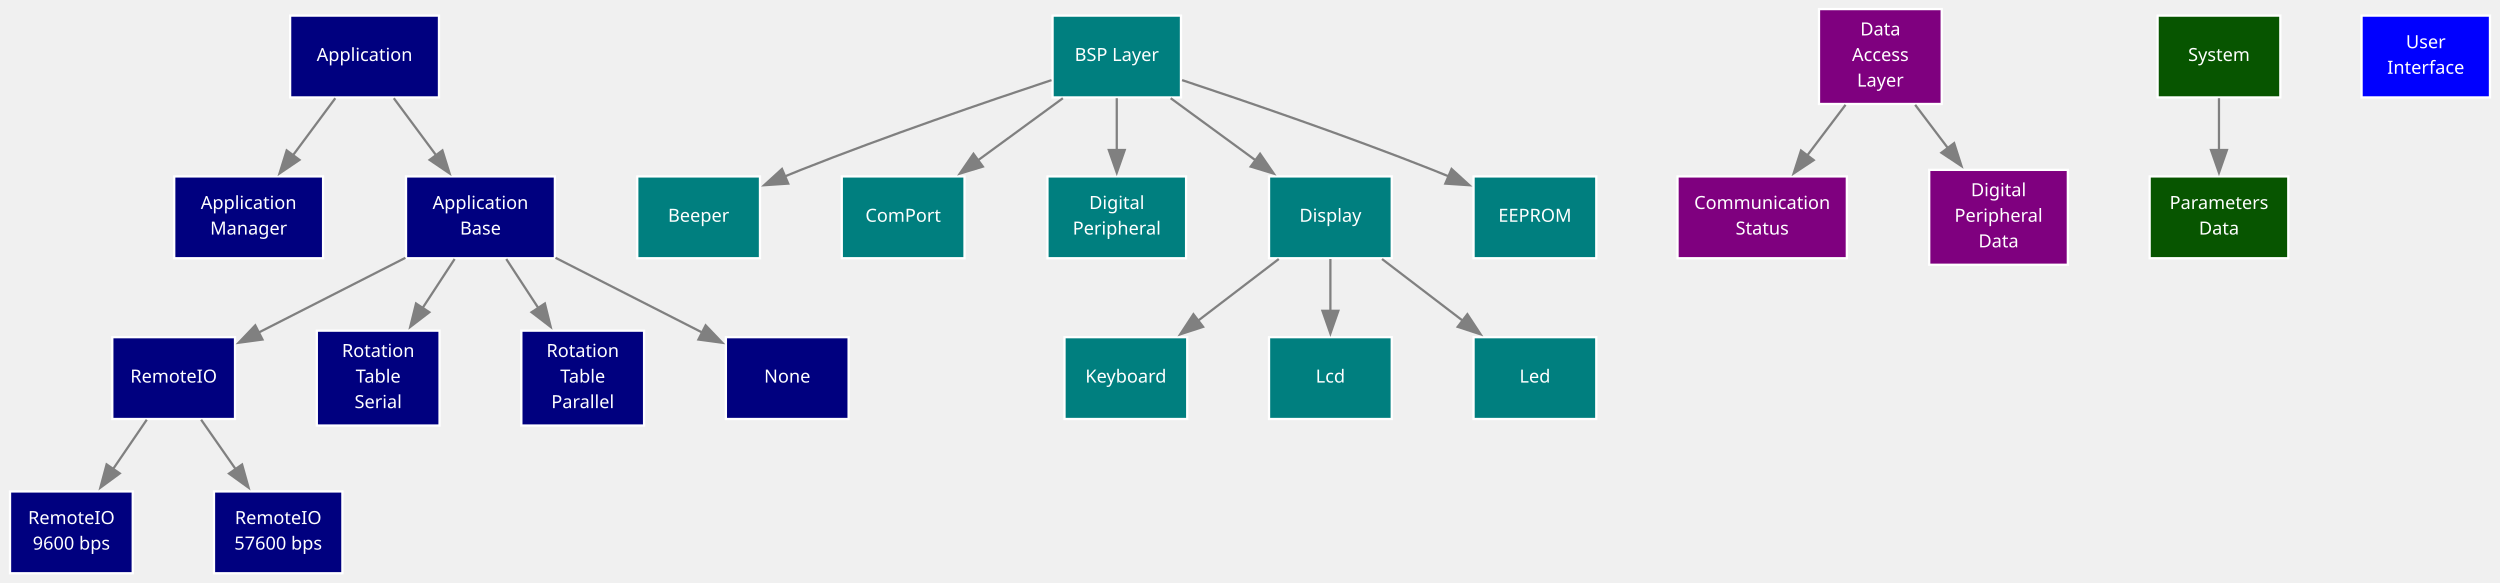
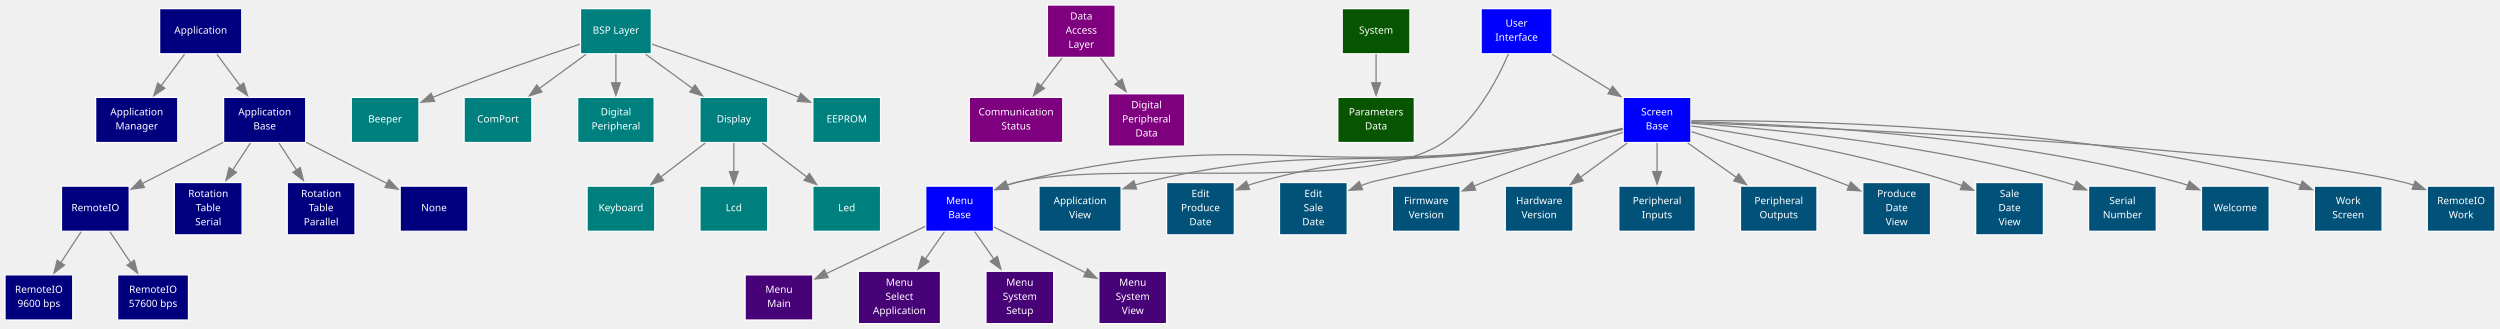
- <svg xmlns="http://www.w3.org/2000/svg" xmlns:xlink="http://www.w3.org/1999/xlink" width="1099pt" height="256pt" viewBox="0.00 0.00 1099.25 256.25">
-   <g id="graph0" class="graph" transform="scale(1 1) rotate(0) translate(4 252.25)">
-     <polygon fill="none" stroke="none" points="-4,4 -4,-252.25 1095.25,-252.25 1095.25,4 -4,4" />
+ <svg xmlns="http://www.w3.org/2000/svg" xmlns:xlink="http://www.w3.org/1999/xlink" width="1993pt" height="262pt" viewBox="0.00 0.00 1993.00 262.00">
+   <g id="graph0" class="graph" transform="scale(1 1) rotate(0) translate(4 258)">
+     <polygon fill="none" stroke="none" points="-4,4 -4,-258 1989,-258 1989,4 -4,4" />
    <g id="node1" class="node">
      <g id="a_node1">
        <a xlink:href="d1/da8/a00230.html" target="_top" xlink:title="Application Layer">
-           <polygon fill="#00007f" stroke="#ffffff" points="188.75,-245.38 123.25,-245.38 123.25,-209.38 188.75,-209.38 188.75,-245.38" />
-           <text text-anchor="middle" x="156" y="-225.4" font-family="JetBrains Mono" font-size="8.00" fill="white">Application</text>
+           <polygon fill="#00007f" stroke="#ffffff" points="188.75,-251.12 123.25,-251.12 123.25,-215.12 188.75,-215.12 188.75,-251.12" />
+           <text text-anchor="middle" x="156" y="-231.15" font-family="JetBrains Mono" font-size="8.00" fill="white">Application</text>
        </a>
      </g>
    </g>
    <g id="node2" class="node">
      <g id="a_node2">
        <a xlink:href="d4/d9a/a00246.html" target="_top" xlink:title="Application Manager">
-           <polygon fill="#00007f" stroke="#ffffff" points="137.75,-174.62 72.25,-174.62 72.25,-138.62 137.75,-138.62 137.75,-174.62" />
-           <text text-anchor="middle" x="105" y="-160.28" font-family="JetBrains Mono" font-size="8.00" fill="white">Application</text>
-           <text text-anchor="middle" x="105" y="-149.03" font-family="JetBrains Mono" font-size="8.00" fill="white">Manager</text>
+           <polygon fill="#00007f" stroke="#ffffff" points="137.75,-180.38 72.25,-180.38 72.25,-144.38 137.75,-144.38 137.75,-180.38" />
+           <text text-anchor="middle" x="105" y="-166.03" font-family="JetBrains Mono" font-size="8.00" fill="white">Application</text>
+           <text text-anchor="middle" x="105" y="-154.78" font-family="JetBrains Mono" font-size="8.00" fill="white">Manager</text>
        </a>
      </g>
    </g>
    <g id="edge1" class="edge">
-       <path fill="none" stroke="#808080" d="M143.13,-209.03C137.47,-201.4 130.7,-192.27 124.44,-183.84" />
-       <polygon fill="#808080" stroke="#808080" points="127.36,-181.89 118.59,-175.95 121.74,-186.06 127.36,-181.89" />
+       <path fill="none" stroke="#808080" d="M143.13,-214.78C137.47,-207.15 130.7,-198.02 124.44,-189.59" />
+       <polygon fill="#808080" stroke="#808080" points="127.36,-187.64 118.59,-181.7 121.74,-191.81 127.36,-187.64" />
    </g>
    <g id="node3" class="node">
      <g id="a_node3">
        <a xlink:href="d2/dc8/a00242.html" target="_top" xlink:title="Application Base">
-           <polygon fill="#00007f" stroke="#ffffff" points="239.75,-174.62 174.25,-174.62 174.25,-138.62 239.75,-138.62 239.75,-174.62" />
-           <text text-anchor="middle" x="207" y="-160.28" font-family="JetBrains Mono" font-size="8.00" fill="white">Application</text>
-           <text text-anchor="middle" x="207" y="-149.03" font-family="JetBrains Mono" font-size="8.00" fill="white">Base</text>
+           <polygon fill="#00007f" stroke="#ffffff" points="239.75,-180.38 174.25,-180.38 174.25,-144.38 239.75,-144.38 239.75,-180.38" />
+           <text text-anchor="middle" x="207" y="-166.03" font-family="JetBrains Mono" font-size="8.00" fill="white">Application</text>
+           <text text-anchor="middle" x="207" y="-154.78" font-family="JetBrains Mono" font-size="8.00" fill="white">Base</text>
        </a>
      </g>
    </g>
    <g id="edge2" class="edge">
-       <path fill="none" stroke="#808080" d="M168.87,-209.03C174.53,-201.4 181.3,-192.27 187.56,-183.84" />
-       <polygon fill="#808080" stroke="#808080" points="190.26,-186.06 193.41,-175.95 184.64,-181.89 190.26,-186.06" />
+       <path fill="none" stroke="#808080" d="M168.87,-214.78C174.53,-207.15 181.3,-198.02 187.56,-189.59" />
+       <polygon fill="#808080" stroke="#808080" points="190.26,-191.81 193.41,-181.7 184.64,-187.64 190.26,-191.81" />
    </g>
    <g id="node4" class="node">
      <g id="a_node4">
        <a xlink:href="d7/d03/a00254.html" target="_top" xlink:title="RemoteIO">
-           <polygon fill="#00007f" stroke="#ffffff" points="99,-103.88 45,-103.88 45,-67.88 99,-67.88 99,-103.88" />
-           <text text-anchor="middle" x="72" y="-83.9" font-family="JetBrains Mono" font-size="8.00" fill="white">RemoteIO</text>
+           <polygon fill="#00007f" stroke="#ffffff" points="99,-109.62 45,-109.62 45,-73.62 99,-73.62 99,-109.62" />
+           <text text-anchor="middle" x="72" y="-89.65" font-family="JetBrains Mono" font-size="8.00" fill="white">RemoteIO</text>
        </a>
      </g>
    </g>
    <g id="edge5" class="edge">
-       <path fill="none" stroke="#808080" d="M173.98,-138.81C154.43,-128.85 129.62,-116.22 109.36,-105.9" />
-       <polygon fill="#808080" stroke="#808080" points="111.08,-102.85 100.59,-101.43 107.91,-109.09 111.08,-102.85" />
+       <path fill="none" stroke="#808080" d="M173.98,-144.56C154.43,-134.6 129.62,-121.97 109.36,-111.65" />
+       <polygon fill="#808080" stroke="#808080" points="111.08,-108.6 100.59,-107.18 107.91,-114.84 111.08,-108.6" />
    </g>
    <g id="node7" class="node">
      <g id="a_node7">
        <a xlink:href="dc/d5d/a00278.html" target="_top" xlink:title="RotationTable&#10;Serial">
-           <polygon fill="#00007f" stroke="#ffffff" points="189,-106.75 135,-106.75 135,-65 189,-65 189,-106.75" />
-           <text text-anchor="middle" x="162" y="-95.15" font-family="JetBrains Mono" font-size="8.00" fill="white">Rotation</text>
-           <text text-anchor="middle" x="162" y="-83.9" font-family="JetBrains Mono" font-size="8.00" fill="white">Table</text>
-           <text text-anchor="middle" x="162" y="-72.65" font-family="JetBrains Mono" font-size="8.00" fill="white">Serial</text>
+           <polygon fill="#00007f" stroke="#ffffff" points="189,-112.5 135,-112.5 135,-70.75 189,-70.75 189,-112.5" />
+           <text text-anchor="middle" x="162" y="-100.9" font-family="JetBrains Mono" font-size="8.00" fill="white">Rotation</text>
+           <text text-anchor="middle" x="162" y="-89.65" font-family="JetBrains Mono" font-size="8.00" fill="white">Table</text>
+           <text text-anchor="middle" x="162" y="-78.4" font-family="JetBrains Mono" font-size="8.00" fill="white">Serial</text>
        </a>
      </g>
    </g>
    <g id="edge6" class="edge">
-       <path fill="none" stroke="#808080" d="M195.64,-138.28C191.29,-131.62 186.18,-123.82 181.29,-116.34" />
-       <polygon fill="#808080" stroke="#808080" points="184.5,-114.86 176.1,-108.41 178.65,-118.7 184.5,-114.86" />
+       <path fill="none" stroke="#808080" d="M195.64,-144.03C191.29,-137.37 186.18,-129.57 181.29,-122.09" />
+       <polygon fill="#808080" stroke="#808080" points="184.5,-120.61 176.1,-114.16 178.65,-124.45 184.5,-120.61" />
    </g>
    <g id="node8" class="node">
      <g id="a_node8">
        <a xlink:href="d5/d35/a00266.html" target="_top" xlink:title="RotationTable&#10;Parallel">
-           <polygon fill="#00007f" stroke="#ffffff" points="279,-106.75 225,-106.75 225,-65 279,-65 279,-106.75" />
-           <text text-anchor="middle" x="252" y="-95.15" font-family="JetBrains Mono" font-size="8.00" fill="white">Rotation</text>
-           <text text-anchor="middle" x="252" y="-83.9" font-family="JetBrains Mono" font-size="8.00" fill="white">Table</text>
-           <text text-anchor="middle" x="252" y="-72.65" font-family="JetBrains Mono" font-size="8.00" fill="white">Parallel</text>
+           <polygon fill="#00007f" stroke="#ffffff" points="279,-112.5 225,-112.5 225,-70.75 279,-70.75 279,-112.5" />
+           <text text-anchor="middle" x="252" y="-100.9" font-family="JetBrains Mono" font-size="8.00" fill="white">Rotation</text>
+           <text text-anchor="middle" x="252" y="-89.65" font-family="JetBrains Mono" font-size="8.00" fill="white">Table</text>
+           <text text-anchor="middle" x="252" y="-78.4" font-family="JetBrains Mono" font-size="8.00" fill="white">Parallel</text>
        </a>
      </g>
    </g>
    <g id="edge7" class="edge">
-       <path fill="none" stroke="#808080" d="M218.36,-138.28C222.71,-131.62 227.82,-123.82 232.71,-116.34" />
-       <polygon fill="#808080" stroke="#808080" points="235.35,-118.7 237.9,-108.41 229.5,-114.86 235.35,-118.7" />
+       <path fill="none" stroke="#808080" d="M218.36,-144.03C222.71,-137.37 227.82,-129.57 232.71,-122.09" />
+       <polygon fill="#808080" stroke="#808080" points="235.35,-124.45 237.9,-114.16 229.5,-120.61 235.35,-124.45" />
    </g>
    <g id="node9" class="node">
      <g id="a_node9">
        <a xlink:href="" target="_top" xlink:title="None">
-           <polygon fill="#00007f" stroke="#ffffff" points="369,-103.88 315,-103.88 315,-67.88 369,-67.88 369,-103.88" />
-           <text text-anchor="middle" x="342" y="-83.9" font-family="JetBrains Mono" font-size="8.00" fill="white">None</text>
+           <polygon fill="#00007f" stroke="#ffffff" points="369,-109.62 315,-109.62 315,-73.62 369,-73.62 369,-109.62" />
+           <text text-anchor="middle" x="342" y="-89.65" font-family="JetBrains Mono" font-size="8.00" fill="white">None</text>
        </a>
      </g>
    </g>
    <g id="edge8" class="edge">
-       <path fill="none" stroke="#808080" d="M240.02,-138.81C259.57,-128.85 284.38,-116.22 304.64,-105.9" />
-       <polygon fill="#808080" stroke="#808080" points="306.09,-109.09 313.41,-101.43 302.92,-102.85 306.09,-109.09" />
+       <path fill="none" stroke="#808080" d="M240.02,-144.56C259.57,-134.6 284.38,-121.97 304.64,-111.65" />
+       <polygon fill="#808080" stroke="#808080" points="306.09,-114.84 313.41,-107.18 302.92,-108.6 306.09,-114.84" />
    </g>
    <g id="node5" class="node">
      <g id="a_node5">
        <a xlink:href="d9/d8d/a00262.html" target="_top" xlink:title="RemoteIO&#10;9600 bps">
-           <polygon fill="#00007f" stroke="#ffffff" points="54,-36 0,-36 0,0 54,0 54,-36" />
-           <text text-anchor="middle" x="27" y="-21.65" font-family="JetBrains Mono" font-size="8.00" fill="white">RemoteIO</text>
-           <text text-anchor="middle" x="27" y="-10.4" font-family="JetBrains Mono" font-size="8.00" fill="white">9600 bps</text>
+           <polygon fill="#00007f" stroke="#ffffff" points="54,-38.88 0,-38.88 0,-2.88 54,-2.88 54,-38.88" />
+           <text text-anchor="middle" x="27" y="-24.52" font-family="JetBrains Mono" font-size="8.00" fill="white">RemoteIO</text>
+           <text text-anchor="middle" x="27" y="-13.28" font-family="JetBrains Mono" font-size="8.00" fill="white">9600 bps</text>
        </a>
      </g>
    </g>
    <g id="edge3" class="edge">
-       <path fill="none" stroke="#808080" d="M60.18,-67.57C55.56,-60.81 50.17,-52.92 45.09,-45.48" />
-       <polygon fill="#808080" stroke="#808080" points="48.28,-43.95 39.75,-37.67 42.5,-47.9 48.28,-43.95" />
+       <path fill="none" stroke="#808080" d="M60.64,-73.28C55.7,-65.73 49.8,-56.72 44.34,-48.36" />
+       <polygon fill="#808080" stroke="#808080" points="47.43,-46.7 39.02,-40.25 41.57,-50.53 47.43,-46.7" />
    </g>
    <g id="node6" class="node">
      <g id="a_node6">
        <a xlink:href="d7/d2f/a00258.html" target="_top" xlink:title="RemoteIO&#10;57600 bps">
-           <polygon fill="#00007f" stroke="#ffffff" points="146.25,-36 89.75,-36 89.75,0 146.25,0 146.25,-36" />
-           <text text-anchor="middle" x="118" y="-21.65" font-family="JetBrains Mono" font-size="8.00" fill="white">RemoteIO</text>
-           <text text-anchor="middle" x="118" y="-10.4" font-family="JetBrains Mono" font-size="8.00" fill="white">57600 bps</text>
+           <polygon fill="#00007f" stroke="#ffffff" points="146.25,-38.88 89.75,-38.88 89.75,-2.88 146.25,-2.88 146.25,-38.88" />
+           <text text-anchor="middle" x="118" y="-24.52" font-family="JetBrains Mono" font-size="8.00" fill="white">RemoteIO</text>
+           <text text-anchor="middle" x="118" y="-13.28" font-family="JetBrains Mono" font-size="8.00" fill="white">57600 bps</text>
        </a>
      </g>
    </g>
    <g id="edge4" class="edge">
-       <path fill="none" stroke="#808080" d="M84.09,-67.57C88.8,-60.81 94.32,-52.92 99.51,-45.48" />
-       <polygon fill="#808080" stroke="#808080" points="102.11,-47.86 104.97,-37.66 96.37,-43.86 102.11,-47.86" />
+       <path fill="none" stroke="#808080" d="M83.61,-73.28C88.66,-65.73 94.69,-56.72 100.28,-48.36" />
+       <polygon fill="#808080" stroke="#808080" points="103.06,-50.5 105.71,-40.24 97.24,-46.6 103.06,-50.5" />
    </g>
    <g id="node10" class="node">
      <g id="a_node10">
        <a xlink:href="d0/d53/a00232.html" target="_top" xlink:title="Board Support Package">
-           <polygon fill="#007f7f" stroke="#ffffff" points="515.25,-245.38 458.75,-245.38 458.75,-209.38 515.25,-209.38 515.25,-245.38" />
-           <text text-anchor="middle" x="487" y="-225.4" font-family="JetBrains Mono" font-size="8.00" fill="white">BSP Layer</text>
+           <polygon fill="#007f7f" stroke="#ffffff" points="515.25,-251.12 458.75,-251.12 458.75,-215.12 515.25,-215.12 515.25,-251.12" />
+           <text text-anchor="middle" x="487" y="-231.15" font-family="JetBrains Mono" font-size="8.00" fill="white">BSP Layer</text>
        </a>
      </g>
    </g>
    <g id="node11" class="node">
      <g id="a_node11">
        <a xlink:title="Beeper class">
-           <polygon fill="#007f7f" stroke="#ffffff" points="330,-174.62 276,-174.62 276,-138.62 330,-138.62 330,-174.62" />
-           <text text-anchor="middle" x="303" y="-154.65" font-family="JetBrains Mono" font-size="8.00" fill="white">Beeper</text>
+           <polygon fill="#007f7f" stroke="#ffffff" points="330,-180.38 276,-180.38 276,-144.38 330,-144.38 330,-180.38" />
+           <text text-anchor="middle" x="303" y="-160.4" font-family="JetBrains Mono" font-size="8.00" fill="white">Beeper</text>
        </a>
      </g>
    </g>
    <g id="edge9" class="edge">
-       <path fill="none" stroke="#808080" d="M458.28,-217C430,-207.61 385.7,-192.43 348,-177.5 345.68,-176.58 343.3,-175.61 340.91,-174.62" />
-       <polygon fill="#808080" stroke="#808080" points="342.43,-171.46 331.85,-170.75 339.68,-177.9 342.43,-171.46" />
+       <path fill="none" stroke="#808080" d="M458.28,-222.75C430,-213.36 385.7,-198.18 348,-183.25 345.68,-182.33 343.3,-181.36 340.91,-180.37" />
+       <polygon fill="#808080" stroke="#808080" points="342.43,-177.21 331.85,-176.5 339.68,-183.65 342.43,-177.21" />
    </g>
    <g id="node12" class="node">
      <g id="a_node12">
        <a xlink:href="dc/dc9/a00282.html" target="_top" xlink:title="ComPort class">
-           <polygon fill="#007f7f" stroke="#ffffff" points="420,-174.62 366,-174.62 366,-138.62 420,-138.62 420,-174.62" />
-           <text text-anchor="middle" x="393" y="-154.65" font-family="JetBrains Mono" font-size="8.00" fill="white">ComPort</text>
+           <polygon fill="#007f7f" stroke="#ffffff" points="420,-180.38 366,-180.38 366,-144.38 420,-144.38 420,-180.38" />
+           <text text-anchor="middle" x="393" y="-160.4" font-family="JetBrains Mono" font-size="8.00" fill="white">ComPort</text>
        </a>
      </g>
    </g>
    <g id="edge10" class="edge">
-       <path fill="none" stroke="#808080" d="M463.28,-209.03C451.92,-200.72 438.14,-190.64 425.8,-181.62" />
-       <polygon fill="#808080" stroke="#808080" points="428.07,-178.94 417.93,-175.86 423.94,-184.59 428.07,-178.94" />
+       <path fill="none" stroke="#808080" d="M463.28,-214.78C451.92,-206.47 438.14,-196.39 425.8,-187.37" />
+       <polygon fill="#808080" stroke="#808080" points="428.07,-184.69 417.93,-181.61 423.94,-190.34 428.07,-184.69" />
    </g>
    <g id="node13" class="node">
      <g id="a_node13">
        <a xlink:href="de/d25/a00290.html" target="_top" xlink:title="Digital Peripheral class">
-           <polygon fill="#007f7f" stroke="#ffffff" points="517.5,-174.62 456.5,-174.62 456.5,-138.62 517.5,-138.62 517.5,-174.62" />
-           <text text-anchor="middle" x="487" y="-160.28" font-family="JetBrains Mono" font-size="8.00" fill="white">Digital</text>
-           <text text-anchor="middle" x="487" y="-149.03" font-family="JetBrains Mono" font-size="8.00" fill="white">Peripheral</text>
+           <polygon fill="#007f7f" stroke="#ffffff" points="517.5,-180.38 456.5,-180.38 456.5,-144.38 517.5,-144.38 517.5,-180.38" />
+           <text text-anchor="middle" x="487" y="-166.03" font-family="JetBrains Mono" font-size="8.00" fill="white">Digital</text>
+           <text text-anchor="middle" x="487" y="-154.78" font-family="JetBrains Mono" font-size="8.00" fill="white">Peripheral</text>
        </a>
      </g>
    </g>
    <g id="edge11" class="edge">
-       <path fill="none" stroke="#808080" d="M487,-209.03C487,-202.05 487,-193.83 487,-186.03" />
-       <polygon fill="#808080" stroke="#808080" points="490.5,-186.24 487,-176.24 483.5,-186.24 490.5,-186.24" />
+       <path fill="none" stroke="#808080" d="M487,-214.78C487,-207.8 487,-199.58 487,-191.78" />
+       <polygon fill="#808080" stroke="#808080" points="490.5,-191.99 487,-181.99 483.5,-191.99 490.5,-191.99" />
    </g>
    <g id="node14" class="node">
      <g id="a_node14">
        <a xlink:href="d2/d45/a00342.html" target="_top" xlink:title="Display">
-           <polygon fill="#007f7f" stroke="#ffffff" points="608,-174.62 554,-174.62 554,-138.62 608,-138.62 608,-174.62" />
-           <text text-anchor="middle" x="581" y="-154.65" font-family="JetBrains Mono" font-size="8.00" fill="white">Display</text>
+           <polygon fill="#007f7f" stroke="#ffffff" points="608,-180.38 554,-180.38 554,-144.38 608,-144.38 608,-180.38" />
+           <text text-anchor="middle" x="581" y="-160.4" font-family="JetBrains Mono" font-size="8.00" fill="white">Display</text>
        </a>
      </g>
    </g>
    <g id="edge12" class="edge">
-       <path fill="none" stroke="#808080" d="M510.72,-209.03C522.08,-200.72 535.86,-190.64 548.2,-181.62" />
-       <polygon fill="#808080" stroke="#808080" points="550.06,-184.59 556.07,-175.86 545.93,-178.94 550.06,-184.59" />
+       <path fill="none" stroke="#808080" d="M510.72,-214.78C522.08,-206.47 535.86,-196.39 548.2,-187.37" />
+       <polygon fill="#808080" stroke="#808080" points="550.06,-190.34 556.07,-181.61 545.93,-184.69 550.06,-190.34" />
    </g>
    <g id="node18" class="node">
      <g id="a_node18">
        <a xlink:href="de/dd7/a00362.html" target="_top" xlink:title="M24C64W">
-           <polygon fill="#007f7f" stroke="#ffffff" points="698,-174.62 644,-174.62 644,-138.62 698,-138.62 698,-174.62" />
-           <text text-anchor="middle" x="671" y="-154.65" font-family="JetBrains Mono" font-size="8.00" fill="white">EEPROM</text>
+           <polygon fill="#007f7f" stroke="#ffffff" points="698,-180.38 644,-180.38 644,-144.38 698,-144.38 698,-180.38" />
+           <text text-anchor="middle" x="671" y="-160.4" font-family="JetBrains Mono" font-size="8.00" fill="white">EEPROM</text>
        </a>
      </g>
    </g>
    <g id="edge13" class="edge">
-       <path fill="none" stroke="#808080" d="M515.72,-217C544,-207.61 588.3,-192.43 626,-177.5 628.32,-176.58 630.7,-175.61 633.09,-174.62" />
-       <polygon fill="#808080" stroke="#808080" points="634.32,-177.9 642.15,-170.75 631.57,-171.46 634.32,-177.9" />
+       <path fill="none" stroke="#808080" d="M515.72,-222.75C544,-213.36 588.3,-198.18 626,-183.25 628.32,-182.33 630.7,-181.36 633.09,-180.37" />
+       <polygon fill="#808080" stroke="#808080" points="634.32,-183.65 642.15,-176.5 631.57,-177.21 634.32,-183.65" />
    </g>
    <g id="node15" class="node">
      <g id="a_node15">
        <a xlink:href="d2/daf/a00346.html" target="_top" xlink:title="Keyboard">
-           <polygon fill="#007f7f" stroke="#ffffff" points="518,-103.88 464,-103.88 464,-67.88 518,-67.88 518,-103.88" />
-           <text text-anchor="middle" x="491" y="-83.9" font-family="JetBrains Mono" font-size="8.00" fill="white">Keyboard</text>
+           <polygon fill="#007f7f" stroke="#ffffff" points="518,-109.62 464,-109.62 464,-73.62 518,-73.62 518,-109.62" />
+           <text text-anchor="middle" x="491" y="-89.65" font-family="JetBrains Mono" font-size="8.00" fill="white">Keyboard</text>
        </a>
      </g>
    </g>
    <g id="edge14" class="edge">
-       <path fill="none" stroke="#808080" d="M558.29,-138.28C547.52,-130.05 534.48,-120.09 522.76,-111.13" />
-       <polygon fill="#808080" stroke="#808080" points="524.98,-108.43 514.91,-105.14 520.73,-113.99 524.98,-108.43" />
+       <path fill="none" stroke="#808080" d="M558.29,-144.03C547.52,-135.8 534.48,-125.84 522.76,-116.88" />
+       <polygon fill="#808080" stroke="#808080" points="524.98,-114.18 514.91,-110.89 520.73,-119.74 524.98,-114.18" />
    </g>
    <g id="node16" class="node">
      <g id="a_node16">
        <a xlink:href="db/d10/a00350.html" target="_top" xlink:title="Lcd">
-           <polygon fill="#007f7f" stroke="#ffffff" points="608,-103.88 554,-103.88 554,-67.88 608,-67.88 608,-103.88" />
-           <text text-anchor="middle" x="581" y="-83.9" font-family="JetBrains Mono" font-size="8.00" fill="white">Lcd</text>
+           <polygon fill="#007f7f" stroke="#ffffff" points="608,-109.62 554,-109.62 554,-73.62 608,-73.62 608,-109.62" />
+           <text text-anchor="middle" x="581" y="-89.65" font-family="JetBrains Mono" font-size="8.00" fill="white">Lcd</text>
        </a>
      </g>
    </g>
    <g id="edge15" class="edge">
-       <path fill="none" stroke="#808080" d="M581,-138.28C581,-131.3 581,-123.08 581,-115.28" />
-       <polygon fill="#808080" stroke="#808080" points="584.5,-115.49 581,-105.49 577.5,-115.49 584.5,-115.49" />
+       <path fill="none" stroke="#808080" d="M581,-144.03C581,-137.05 581,-128.83 581,-121.03" />
+       <polygon fill="#808080" stroke="#808080" points="584.5,-121.24 581,-111.24 577.5,-121.24 584.5,-121.24" />
    </g>
    <g id="node17" class="node">
      <g id="a_node17">
        <a xlink:href="df/d73/a00358.html" target="_top" xlink:title="Led">
-           <polygon fill="#007f7f" stroke="#ffffff" points="698,-103.88 644,-103.88 644,-67.88 698,-67.88 698,-103.88" />
-           <text text-anchor="middle" x="671" y="-83.9" font-family="JetBrains Mono" font-size="8.00" fill="white">Led</text>
+           <polygon fill="#007f7f" stroke="#ffffff" points="698,-109.62 644,-109.62 644,-73.62 698,-73.62 698,-109.62" />
+           <text text-anchor="middle" x="671" y="-89.65" font-family="JetBrains Mono" font-size="8.00" fill="white">Led</text>
        </a>
      </g>
    </g>
    <g id="edge16" class="edge">
-       <path fill="none" stroke="#808080" d="M603.71,-138.28C614.48,-130.05 627.52,-120.09 639.24,-111.13" />
-       <polygon fill="#808080" stroke="#808080" points="641.27,-113.99 647.09,-105.14 637.02,-108.43 641.27,-113.99" />
+       <path fill="none" stroke="#808080" d="M603.71,-144.03C614.48,-135.8 627.52,-125.84 639.24,-116.88" />
+       <polygon fill="#808080" stroke="#808080" points="641.27,-119.74 647.09,-110.89 637.02,-114.18 641.27,-119.74" />
    </g>
    <g id="node19" class="node">
      <g id="a_node19">
        <a xlink:href="df/d17/a00231.html" target="_top" xlink:title="Data Access Layer">
-           <polygon fill="#7f007f" stroke="#ffffff" points="850,-248.25 796,-248.25 796,-206.5 850,-206.5 850,-248.25" />
-           <text text-anchor="middle" x="823" y="-236.65" font-family="JetBrains Mono" font-size="8.00" fill="white">Data</text>
-           <text text-anchor="middle" x="823" y="-225.4" font-family="JetBrains Mono" font-size="8.00" fill="white">Access</text>
-           <text text-anchor="middle" x="823" y="-214.15" font-family="JetBrains Mono" font-size="8.00" fill="white">Layer</text>
+           <polygon fill="#7f007f" stroke="#ffffff" points="885,-254 831,-254 831,-212.25 885,-212.25 885,-254" />
+           <text text-anchor="middle" x="858" y="-242.4" font-family="JetBrains Mono" font-size="8.00" fill="white">Data</text>
+           <text text-anchor="middle" x="858" y="-231.15" font-family="JetBrains Mono" font-size="8.00" fill="white">Access</text>
+           <text text-anchor="middle" x="858" y="-219.9" font-family="JetBrains Mono" font-size="8.00" fill="white">Layer</text>
        </a>
      </g>
    </g>
    <g id="node20" class="node">
      <g id="a_node20">
        <a xlink:href="d2/d3e/a00366.html" target="_top" xlink:title="Communication Status">
-           <polygon fill="#7f007f" stroke="#ffffff" points="808.25,-174.62 733.75,-174.62 733.75,-138.62 808.25,-138.62 808.25,-174.62" />
-           <text text-anchor="middle" x="771" y="-160.28" font-family="JetBrains Mono" font-size="8.00" fill="white">Communication</text>
-           <text text-anchor="middle" x="771" y="-149.03" font-family="JetBrains Mono" font-size="8.00" fill="white">Status</text>
+           <polygon fill="#7f007f" stroke="#ffffff" points="843.25,-180.38 768.75,-180.38 768.75,-144.38 843.25,-144.38 843.25,-180.38" />
+           <text text-anchor="middle" x="806" y="-166.03" font-family="JetBrains Mono" font-size="8.00" fill="white">Communication</text>
+           <text text-anchor="middle" x="806" y="-154.78" font-family="JetBrains Mono" font-size="8.00" fill="white">Status</text>
        </a>
      </g>
    </g>
    <g id="edge17" class="edge">
-       <path fill="none" stroke="#808080" d="M807.68,-206.12C802.37,-199.1 796.34,-191.13 790.73,-183.71" />
-       <polygon fill="#808080" stroke="#808080" points="793.67,-181.79 784.84,-175.93 788.08,-186.01 793.67,-181.79" />
+       <path fill="none" stroke="#808080" d="M842.68,-211.87C837.37,-204.85 831.34,-196.88 825.73,-189.46" />
+       <polygon fill="#808080" stroke="#808080" points="828.67,-187.54 819.84,-181.68 823.08,-191.76 828.67,-187.54" />
    </g>
    <g id="node21" class="node">
      <g id="a_node21">
        <a xlink:href="d3/d30/a00370.html" target="_top" xlink:title="Digital Peripheral Data">
-           <polygon fill="#7f007f" stroke="#ffffff" points="905.5,-177.5 844.5,-177.5 844.5,-135.75 905.5,-135.75 905.5,-177.5" />
-           <text text-anchor="middle" x="875" y="-165.9" font-family="JetBrains Mono" font-size="8.00" fill="white">Digital</text>
-           <text text-anchor="middle" x="875" y="-154.65" font-family="JetBrains Mono" font-size="8.00" fill="white">Peripheral</text>
-           <text text-anchor="middle" x="875" y="-143.4" font-family="JetBrains Mono" font-size="8.00" fill="white">Data</text>
+           <polygon fill="#7f007f" stroke="#ffffff" points="940.5,-183.25 879.5,-183.25 879.5,-141.5 940.5,-141.5 940.5,-183.25" />
+           <text text-anchor="middle" x="910" y="-171.65" font-family="JetBrains Mono" font-size="8.00" fill="white">Digital</text>
+           <text text-anchor="middle" x="910" y="-160.4" font-family="JetBrains Mono" font-size="8.00" fill="white">Peripheral</text>
+           <text text-anchor="middle" x="910" y="-149.15" font-family="JetBrains Mono" font-size="8.00" fill="white">Data</text>
        </a>
      </g>
    </g>
    <g id="edge18" class="edge">
-       <path fill="none" stroke="#808080" d="M838.32,-206.12C842.83,-200.16 847.86,-193.51 852.71,-187.1" />
-       <polygon fill="#808080" stroke="#808080" points="855.46,-189.27 858.7,-179.18 849.87,-185.04 855.46,-189.27" />
+       <path fill="none" stroke="#808080" d="M873.32,-211.87C877.83,-205.91 882.86,-199.26 887.71,-192.85" />
+       <polygon fill="#808080" stroke="#808080" points="890.46,-195.02 893.7,-184.93 884.87,-190.79 890.46,-195.02" />
    </g>
    <g id="node22" class="node">
      <g id="a_node22">
        <a xlink:href="d9/dd1/a00398.html" target="_top" xlink:title="System class">
-           <polygon fill="#075500" stroke="#ffffff" points="999,-245.38 945,-245.38 945,-209.38 999,-209.38 999,-245.38" />
-           <text text-anchor="middle" x="972" y="-225.4" font-family="JetBrains Mono" font-size="8.00" fill="white">System</text>
+           <polygon fill="#075500" stroke="#ffffff" points="1120,-251.12 1066,-251.12 1066,-215.12 1120,-215.12 1120,-251.12" />
+           <text text-anchor="middle" x="1093" y="-231.15" font-family="JetBrains Mono" font-size="8.00" fill="white">System</text>
        </a>
      </g>
    </g>
    <g id="node23" class="node">
      <g id="a_node23">
        <a xlink:href="d9/dad/a00394.html" target="_top" xlink:title="Parameters Data">
-           <polygon fill="#075500" stroke="#ffffff" points="1002.5,-174.62 941.5,-174.62 941.5,-138.62 1002.5,-138.62 1002.5,-174.62" />
-           <text text-anchor="middle" x="972" y="-160.28" font-family="JetBrains Mono" font-size="8.00" fill="white">Parameters</text>
-           <text text-anchor="middle" x="972" y="-149.03" font-family="JetBrains Mono" font-size="8.00" fill="white">Data</text>
+           <polygon fill="#075500" stroke="#ffffff" points="1123.5,-180.38 1062.5,-180.38 1062.5,-144.38 1123.5,-144.38 1123.5,-180.38" />
+           <text text-anchor="middle" x="1093" y="-166.03" font-family="JetBrains Mono" font-size="8.00" fill="white">Parameters</text>
+           <text text-anchor="middle" x="1093" y="-154.78" font-family="JetBrains Mono" font-size="8.00" fill="white">Data</text>
        </a>
      </g>
    </g>
    <g id="edge19" class="edge">
-       <path fill="none" stroke="#808080" d="M972,-209.03C972,-202.05 972,-193.83 972,-186.03" />
-       <polygon fill="#808080" stroke="#808080" points="975.5,-186.24 972,-176.24 968.5,-186.24 975.5,-186.24" />
+       <path fill="none" stroke="#808080" d="M1093,-214.78C1093,-207.8 1093,-199.58 1093,-191.78" />
+       <polygon fill="#808080" stroke="#808080" points="1096.5,-191.99 1093,-181.99 1089.5,-191.99 1096.5,-191.99" />
    </g>
    <g id="node24" class="node">
      <g id="a_node24">
        <a xlink:href="d3/d42/a00235.html" target="_top" xlink:title="User Interface">
-           <polygon fill="#0000ff" stroke="#ffffff" points="1091.25,-245.38 1034.75,-245.38 1034.75,-209.38 1091.25,-209.38 1091.25,-245.38" />
-           <text text-anchor="middle" x="1063" y="-231.03" font-family="JetBrains Mono" font-size="8.00" fill="white">User</text>
-           <text text-anchor="middle" x="1063" y="-219.78" font-family="JetBrains Mono" font-size="8.00" fill="white">Interface</text>
-         </a>
-       </g>
+           <polygon fill="#0000ff" stroke="#ffffff" points="1233.25,-251.12 1176.75,-251.12 1176.75,-215.12 1233.25,-215.12 1233.25,-251.12" />
+           <text text-anchor="middle" x="1205" y="-236.78" font-family="JetBrains Mono" font-size="8.00" fill="white">User</text>
+           <text text-anchor="middle" x="1205" y="-225.53" font-family="JetBrains Mono" font-size="8.00" fill="white">Interface</text>
+         </a>
+       </g>
+     </g>
+     <g id="node25" class="node">
+       <g id="a_node25">
+         <a xlink:href="dc/d0c/a00430.html" target="_top" xlink:title="Screen Base">
+           <polygon fill="#0000ff" stroke="#ffffff" points="1344,-180.38 1290,-180.38 1290,-144.38 1344,-144.38 1344,-180.38" />
+           <text text-anchor="middle" x="1317" y="-166.03" font-family="JetBrains Mono" font-size="8.00" fill="white">Screen</text>
+           <text text-anchor="middle" x="1317" y="-154.78" font-family="JetBrains Mono" font-size="8.00" fill="white">Base</text>
+         </a>
+       </g>
+     </g>
+     <g id="edge20" class="edge">
+       <path fill="none" stroke="#808080" d="M1233.26,-214.78C1247.4,-206.1 1264.7,-195.48 1279.89,-186.15" />
+       <polygon fill="#808080" stroke="#808080" points="1281.54,-189.25 1288.23,-181.03 1277.88,-183.28 1281.54,-189.25" />
+     </g>
+     <g id="node26" class="node">
+       <g id="a_node26">
+         <a xlink:href="db/d43/a00422.html" target="_top" xlink:title="Menu Base">
+           <polygon fill="#0000ff" stroke="#ffffff" points="788,-109.62 734,-109.62 734,-73.62 788,-73.62 788,-109.62" />
+           <text text-anchor="middle" x="761" y="-95.28" font-family="JetBrains Mono" font-size="8.00" fill="white">Menu</text>
+           <text text-anchor="middle" x="761" y="-84.03" font-family="JetBrains Mono" font-size="8.00" fill="white">Base</text>
+         </a>
+       </g>
+     </g>
+     <g id="edge21" class="edge">
+       <path fill="none" stroke="#808080" d="M1198.47,-214.96C1189.37,-193.66 1170.69,-158.11 1142,-141.5 1077.14,-103.96 878.6,-131.11 806,-112.5 803.58,-111.88 801.13,-111.14 798.68,-110.32" />
+       <polygon fill="#808080" stroke="#808080" points="800.1,-107.12 789.51,-106.84 797.61,-113.66 800.1,-107.12" />
+     </g>
+     <g id="edge22" class="edge">
+       <path fill="none" stroke="#808080" d="M1289.57,-154.75C1270.24,-150.32 1243.67,-144.74 1220,-141.5 1037.25,-116.49 985.04,-156.87 806,-112.5 803.58,-111.9 801.12,-111.18 798.66,-110.37" />
+       <polygon fill="#808080" stroke="#808080" points="800.08,-107.16 789.49,-106.91 797.61,-113.71 800.08,-107.16" />
+     </g>
+     <g id="node27" class="node">
+       <g id="a_node27">
+         <a xlink:href="dd/dfd/a00438.html" target="_top" xlink:title="Application View">
+           <polygon fill="#025178" stroke="#ffffff" points="889.75,-109.62 824.25,-109.62 824.25,-73.62 889.75,-73.62 889.75,-109.62" />
+           <text text-anchor="middle" x="857" y="-95.28" font-family="JetBrains Mono" font-size="8.00" fill="white">Application</text>
+           <text text-anchor="middle" x="857" y="-84.03" font-family="JetBrains Mono" font-size="8.00" fill="white">View</text>
+         </a>
+       </g>
+     </g>
+     <g id="edge23" class="edge">
+       <path fill="none" stroke="#808080" d="M1289.55,-154.91C1270.2,-150.57 1243.64,-145.01 1220,-141.5 1082.25,-121.05 1043.53,-144.54 908,-112.5 905.6,-111.93 903.15,-111.27 900.71,-110.55" />
+       <polygon fill="#808080" stroke="#808080" points="902.07,-107.32 891.48,-107.51 899.88,-113.96 902.07,-107.32" />
+     </g>
+     <g id="node28" class="node">
+       <g id="a_node28">
+         <a xlink:href="db/d34/a00442.html" target="_top" xlink:title="Edit Produce Date">
+           <polygon fill="#025178" stroke="#ffffff" points="980,-112.5 926,-112.5 926,-70.75 980,-70.75 980,-112.5" />
+           <text text-anchor="middle" x="953" y="-100.9" font-family="JetBrains Mono" font-size="8.00" fill="white">Edit</text>
+           <text text-anchor="middle" x="953" y="-89.65" font-family="JetBrains Mono" font-size="8.00" fill="white">Produce</text>
+           <text text-anchor="middle" x="953" y="-78.4" font-family="JetBrains Mono" font-size="8.00" fill="white">Date</text>
+         </a>
+       </g>
+     </g>
+     <g id="edge24" class="edge">
+       <path fill="none" stroke="#808080" d="M1289.5,-155.19C1270.14,-150.97 1243.57,-145.45 1220,-141.5 1121.86,-125.06 1093.82,-139.32 998,-112.5 995.59,-111.83 993.15,-111.05 990.71,-110.2" />
+       <polygon fill="#808080" stroke="#808080" points="992.15,-107 981.56,-106.65 989.62,-113.53 992.15,-107" />
+     </g>
+     <g id="node29" class="node">
+       <g id="a_node29">
+         <a xlink:href="d3/def/a00446.html" target="_top" xlink:title="Edit Sale Date">
+           <polygon fill="#025178" stroke="#ffffff" points="1070,-112.5 1016,-112.5 1016,-70.75 1070,-70.75 1070,-112.5" />
+           <text text-anchor="middle" x="1043" y="-100.9" font-family="JetBrains Mono" font-size="8.00" fill="white">Edit</text>
+           <text text-anchor="middle" x="1043" y="-89.65" font-family="JetBrains Mono" font-size="8.00" fill="white">Sale</text>
+           <text text-anchor="middle" x="1043" y="-78.4" font-family="JetBrains Mono" font-size="8.00" fill="white">Date</text>
+         </a>
+       </g>
+     </g>
+     <g id="edge25" class="edge">
+       <path fill="none" stroke="#808080" d="M1289.87,-155.74C1231.33,-143.56 1097.64,-115.62 1088,-112.5 1085.62,-111.73 1083.2,-110.88 1080.78,-109.97" />
+       <polygon fill="#808080" stroke="#808080" points="1082.24,-106.79 1071.66,-106.3 1079.63,-113.28 1082.24,-106.79" />
+     </g>
+     <g id="node30" class="node">
+       <g id="a_node30">
+         <a xlink:href="de/df4/a00450.html" target="_top" xlink:title="Firmware Version">
+           <polygon fill="#025178" stroke="#ffffff" points="1160,-109.62 1106,-109.62 1106,-73.62 1160,-73.62 1160,-109.62" />
+           <text text-anchor="middle" x="1133" y="-95.28" font-family="JetBrains Mono" font-size="8.00" fill="white">Firmware</text>
+           <text text-anchor="middle" x="1133" y="-84.03" font-family="JetBrains Mono" font-size="8.00" fill="white">Version</text>
+         </a>
+       </g>
+     </g>
+     <g id="edge26" class="edge">
+       <path fill="none" stroke="#808080" d="M1289.6,-152.44C1261.4,-143.08 1216.29,-127.66 1178,-112.5 1175.68,-111.58 1173.3,-110.61 1170.91,-109.62" />
+       <polygon fill="#808080" stroke="#808080" points="1172.43,-106.46 1161.85,-105.75 1169.68,-112.9 1172.43,-106.46" />
+     </g>
+     <g id="node31" class="node">
+       <g id="a_node31">
+         <a xlink:href="d7/d9f/a00454.html" target="_top" xlink:title="Hardware Version">
+           <polygon fill="#025178" stroke="#ffffff" points="1250,-109.62 1196,-109.62 1196,-73.62 1250,-73.62 1250,-109.62" />
+           <text text-anchor="middle" x="1223" y="-95.28" font-family="JetBrains Mono" font-size="8.00" fill="white">Hardware</text>
+           <text text-anchor="middle" x="1223" y="-84.03" font-family="JetBrains Mono" font-size="8.00" fill="white">Version</text>
+         </a>
+       </g>
+     </g>
+     <g id="edge27" class="edge">
+       <path fill="none" stroke="#808080" d="M1293.28,-144.03C1281.92,-135.72 1268.14,-125.64 1255.8,-116.62" />
+       <polygon fill="#808080" stroke="#808080" points="1258.07,-113.94 1247.93,-110.86 1253.94,-119.59 1258.07,-113.94" />
+     </g>
+     <g id="node32" class="node">
+       <g id="a_node32">
+         <a xlink:href="d5/d26/a00474.html" target="_top" xlink:title="Peripheral Inputs">
+           <polygon fill="#025178" stroke="#ffffff" points="1347.5,-109.62 1286.5,-109.62 1286.5,-73.62 1347.5,-73.62 1347.5,-109.62" />
+           <text text-anchor="middle" x="1317" y="-95.28" font-family="JetBrains Mono" font-size="8.00" fill="white">Peripheral</text>
+           <text text-anchor="middle" x="1317" y="-84.03" font-family="JetBrains Mono" font-size="8.00" fill="white">Inputs</text>
+         </a>
+       </g>
+     </g>
+     <g id="edge28" class="edge">
+       <path fill="none" stroke="#808080" d="M1317,-144.03C1317,-137.05 1317,-128.83 1317,-121.03" />
+       <polygon fill="#808080" stroke="#808080" points="1320.5,-121.24 1317,-111.24 1313.5,-121.24 1320.5,-121.24" />
+     </g>
+     <g id="node33" class="node">
+       <g id="a_node33">
+         <a xlink:href="d9/dea/a00478.html" target="_top" xlink:title="Peripheral Outputs">
+           <polygon fill="#025178" stroke="#ffffff" points="1444.5,-109.62 1383.5,-109.62 1383.5,-73.62 1444.5,-73.62 1444.5,-109.62" />
+           <text text-anchor="middle" x="1414" y="-95.28" font-family="JetBrains Mono" font-size="8.00" fill="white">Peripheral</text>
+           <text text-anchor="middle" x="1414" y="-84.03" font-family="JetBrains Mono" font-size="8.00" fill="white">Outputs</text>
+         </a>
+       </g>
+     </g>
+     <g id="edge29" class="edge">
+       <path fill="none" stroke="#808080" d="M1341.48,-144.03C1353.19,-135.72 1367.42,-125.64 1380.15,-116.62" />
+       <polygon fill="#808080" stroke="#808080" points="1382.16,-119.48 1388.3,-110.84 1378.11,-113.77 1382.16,-119.48" />
+     </g>
+     <g id="node34" class="node">
+       <g id="a_node34">
+         <a xlink:href="db/d8e/a00482.html" target="_top" xlink:title="Produce Date View">
+           <polygon fill="#025178" stroke="#ffffff" points="1535,-112.5 1481,-112.5 1481,-70.75 1535,-70.75 1535,-112.5" />
+           <text text-anchor="middle" x="1508" y="-100.9" font-family="JetBrains Mono" font-size="8.00" fill="white">Produce</text>
+           <text text-anchor="middle" x="1508" y="-89.65" font-family="JetBrains Mono" font-size="8.00" fill="white">Date</text>
+           <text text-anchor="middle" x="1508" y="-78.4" font-family="JetBrains Mono" font-size="8.00" fill="white">View</text>
+         </a>
+       </g>
+     </g>
+     <g id="edge30" class="edge">
+       <path fill="none" stroke="#808080" d="M1344.45,-153.02C1374,-143.84 1422.25,-128.28 1463,-112.5 1465.33,-111.6 1467.71,-110.64 1470.11,-109.66" />
+       <polygon fill="#808080" stroke="#808080" points="1471.33,-112.94 1479.17,-105.82 1468.6,-106.5 1471.33,-112.94" />
+     </g>
+     <g id="node35" class="node">
+       <g id="a_node35">
+         <a xlink:href="d5/d0f/a00494.html" target="_top" xlink:title="Sale Date View">
+           <polygon fill="#025178" stroke="#ffffff" points="1625,-112.5 1571,-112.5 1571,-70.75 1625,-70.75 1625,-112.5" />
+           <text text-anchor="middle" x="1598" y="-100.9" font-family="JetBrains Mono" font-size="8.00" fill="white">Sale</text>
+           <text text-anchor="middle" x="1598" y="-89.65" font-family="JetBrains Mono" font-size="8.00" fill="white">Date</text>
+           <text text-anchor="middle" x="1598" y="-78.4" font-family="JetBrains Mono" font-size="8.00" fill="white">View</text>
+         </a>
+       </g>
+     </g>
+     <g id="edge31" class="edge">
+       <path fill="none" stroke="#808080" d="M1344.38,-157.63C1388.86,-151.12 1479.28,-136.12 1553,-112.5 1555.38,-111.74 1557.8,-110.89 1560.23,-109.99" />
+       <polygon fill="#808080" stroke="#808080" points="1561.37,-113.3 1569.35,-106.32 1558.76,-106.8 1561.37,-113.3" />
+     </g>
+     <g id="node36" class="node">
+       <g id="a_node36">
+         <a xlink:href="d8/d57/a00498.html" target="_top" xlink:title="Serial Number">
+           <polygon fill="#025178" stroke="#ffffff" points="1715,-109.62 1661,-109.62 1661,-73.62 1715,-73.62 1715,-109.62" />
+           <text text-anchor="middle" x="1688" y="-95.28" font-family="JetBrains Mono" font-size="8.00" fill="white">Serial</text>
+           <text text-anchor="middle" x="1688" y="-84.03" font-family="JetBrains Mono" font-size="8.00" fill="white">Number</text>
+         </a>
+       </g>
+     </g>
+     <g id="edge32" class="edge">
+       <path fill="none" stroke="#808080" d="M1344.14,-159.76C1400.72,-155.86 1535,-143.83 1643,-112.5 1645.4,-111.8 1647.84,-111.01 1650.27,-110.14" />
+       <polygon fill="#808080" stroke="#808080" points="1651.38,-113.47 1659.42,-106.56 1648.83,-106.95 1651.38,-113.47" />
+     </g>
+     <g id="node37" class="node">
+       <g id="a_node37">
+         <a xlink:href="d0/da2/a00502.html" target="_top" xlink:title="Welcome">
+           <polygon fill="#025178" stroke="#ffffff" points="1805,-109.62 1751,-109.62 1751,-73.62 1805,-73.62 1805,-109.62" />
+           <text text-anchor="middle" x="1778" y="-89.65" font-family="JetBrains Mono" font-size="8.00" fill="white">Welcome</text>
+         </a>
+       </g>
+     </g>
+     <g id="edge33" class="edge">
+       <path fill="none" stroke="#808080" d="M1344.3,-160.97C1411.57,-159.36 1590.24,-151.46 1733,-112.5 1735.41,-111.84 1737.86,-111.08 1740.3,-110.23" />
+       <polygon fill="#808080" stroke="#808080" points="1741.39,-113.57 1749.46,-106.7 1738.87,-107.03 1741.39,-113.57" />
+     </g>
+     <g id="node38" class="node">
+       <g id="a_node38">
+         <a xlink:href="d4/d1f/a00506.html" target="_top" xlink:title="Work Screen">
+           <polygon fill="#025178" stroke="#ffffff" points="1895,-109.62 1841,-109.62 1841,-73.62 1895,-73.62 1895,-109.62" />
+           <text text-anchor="middle" x="1868" y="-95.28" font-family="JetBrains Mono" font-size="8.00" fill="white">Work</text>
+           <text text-anchor="middle" x="1868" y="-84.03" font-family="JetBrains Mono" font-size="8.00" fill="white">Screen</text>
+         </a>
+       </g>
+     </g>
+     <g id="edge34" class="edge">
+       <path fill="none" stroke="#808080" d="M1344.41,-161.77C1421.29,-162.22 1644.99,-159.11 1823,-112.5 1825.42,-111.87 1827.87,-111.12 1830.32,-110.29" />
+       <polygon fill="#808080" stroke="#808080" points="1831.39,-113.63 1839.48,-106.79 1828.89,-107.09 1831.39,-113.63" />
+     </g>
+     <g id="node39" class="node">
+       <g id="a_node39">
+         <a xlink:href="db/df1/a00486.html" target="_top" xlink:title="RemoteIO Work">
+           <polygon fill="#025178" stroke="#ffffff" points="1985,-109.62 1931,-109.62 1931,-73.62 1985,-73.62 1985,-109.62" />
+           <text text-anchor="middle" x="1958" y="-95.28" font-family="JetBrains Mono" font-size="8.00" fill="white">RemoteIO</text>
+           <text text-anchor="middle" x="1958" y="-84.03" font-family="JetBrains Mono" font-size="8.00" fill="white">Work</text>
+         </a>
+       </g>
+     </g>
+     <g id="edge35" class="edge">
+       <path fill="none" stroke="#808080" d="M1344.19,-160.35C1445.8,-156.33 1802.95,-140.47 1913,-112.5 1915.42,-111.88 1917.88,-111.15 1920.33,-110.33" />
+       <polygon fill="#808080" stroke="#808080" points="1921.39,-113.67 1929.5,-106.86 1918.91,-107.13 1921.39,-113.67" />
+     </g>
+     <g id="node40" class="node">
+       <g id="a_node40">
+         <a xlink:href="da/d65/a00458.html" target="_top" xlink:title="Menu Main">
+           <polygon fill="#470278" stroke="#ffffff" points="644,-38.88 590,-38.88 590,-2.88 644,-2.88 644,-38.88" />
+           <text text-anchor="middle" x="617" y="-24.52" font-family="JetBrains Mono" font-size="8.00" fill="white">Menu</text>
+           <text text-anchor="middle" x="617" y="-13.28" font-family="JetBrains Mono" font-size="8.00" fill="white">Main</text>
+         </a>
+       </g>
+     </g>
+     <g id="edge36" class="edge">
+       <path fill="none" stroke="#808080" d="M733.58,-77.53C711.16,-66.83 679.23,-51.58 654.45,-39.76" />
+       <polygon fill="#808080" stroke="#808080" points="656.22,-36.72 645.69,-35.57 653.2,-43.04 656.22,-36.72" />
+     </g>
+     <g id="node41" class="node">
+       <g id="a_node41">
+         <a xlink:href="de/dcb/a00462.html" target="_top" xlink:title="Menu Select Application">
+           <polygon fill="#470278" stroke="#ffffff" points="745.75,-41.75 680.25,-41.75 680.25,0 745.75,0 745.75,-41.75" />
+           <text text-anchor="middle" x="713" y="-30.15" font-family="JetBrains Mono" font-size="8.00" fill="white">Menu</text>
+           <text text-anchor="middle" x="713" y="-18.9" font-family="JetBrains Mono" font-size="8.00" fill="white">Select</text>
+           <text text-anchor="middle" x="713" y="-7.65" font-family="JetBrains Mono" font-size="8.00" fill="white">Application</text>
+         </a>
+       </g>
+     </g>
+     <g id="edge37" class="edge">
+       <path fill="none" stroke="#808080" d="M748.89,-73.28C744.24,-66.62 738.8,-58.82 733.57,-51.34" />
+       <polygon fill="#808080" stroke="#808080" points="736.61,-49.58 728.02,-43.39 730.88,-53.59 736.61,-49.58" />
+     </g>
+     <g id="node42" class="node">
+       <g id="a_node42">
+         <a xlink:href="db/d2c/a00466.html" target="_top" xlink:title="Menu System Setup">
+           <polygon fill="#470278" stroke="#ffffff" points="836,-41.75 782,-41.75 782,0 836,0 836,-41.75" />
+           <text text-anchor="middle" x="809" y="-30.15" font-family="JetBrains Mono" font-size="8.00" fill="white">Menu</text>
+           <text text-anchor="middle" x="809" y="-18.9" font-family="JetBrains Mono" font-size="8.00" fill="white">System</text>
+           <text text-anchor="middle" x="809" y="-7.65" font-family="JetBrains Mono" font-size="8.00" fill="white">Setup</text>
+         </a>
+       </g>
+     </g>
+     <g id="edge38" class="edge">
+       <path fill="none" stroke="#808080" d="M773.11,-73.28C777.76,-66.62 783.2,-58.82 788.43,-51.34" />
+       <polygon fill="#808080" stroke="#808080" points="791.12,-53.59 793.98,-43.39 785.39,-49.58 791.12,-53.59" />
+     </g>
+     <g id="node43" class="node">
+       <g id="a_node43">
+         <a xlink:href="d0/d29/a00470.html" target="_top" xlink:title="Menu System View">
+           <polygon fill="#470278" stroke="#ffffff" points="926,-41.75 872,-41.75 872,0 926,0 926,-41.75" />
+           <text text-anchor="middle" x="899" y="-30.15" font-family="JetBrains Mono" font-size="8.00" fill="white">Menu</text>
+           <text text-anchor="middle" x="899" y="-18.9" font-family="JetBrains Mono" font-size="8.00" fill="white">System</text>
+           <text text-anchor="middle" x="899" y="-7.65" font-family="JetBrains Mono" font-size="8.00" fill="white">View</text>
+         </a>
+       </g>
+     </g>
+     <g id="edge39" class="edge">
+       <path fill="none" stroke="#808080" d="M788.26,-77.04C809.24,-66.59 838.47,-52.03 861.63,-40.49" />
+       <polygon fill="#808080" stroke="#808080" points="863.05,-43.7 870.44,-36.1 859.93,-37.43 863.05,-43.7" />
    </g>
  </g>
</svg>
